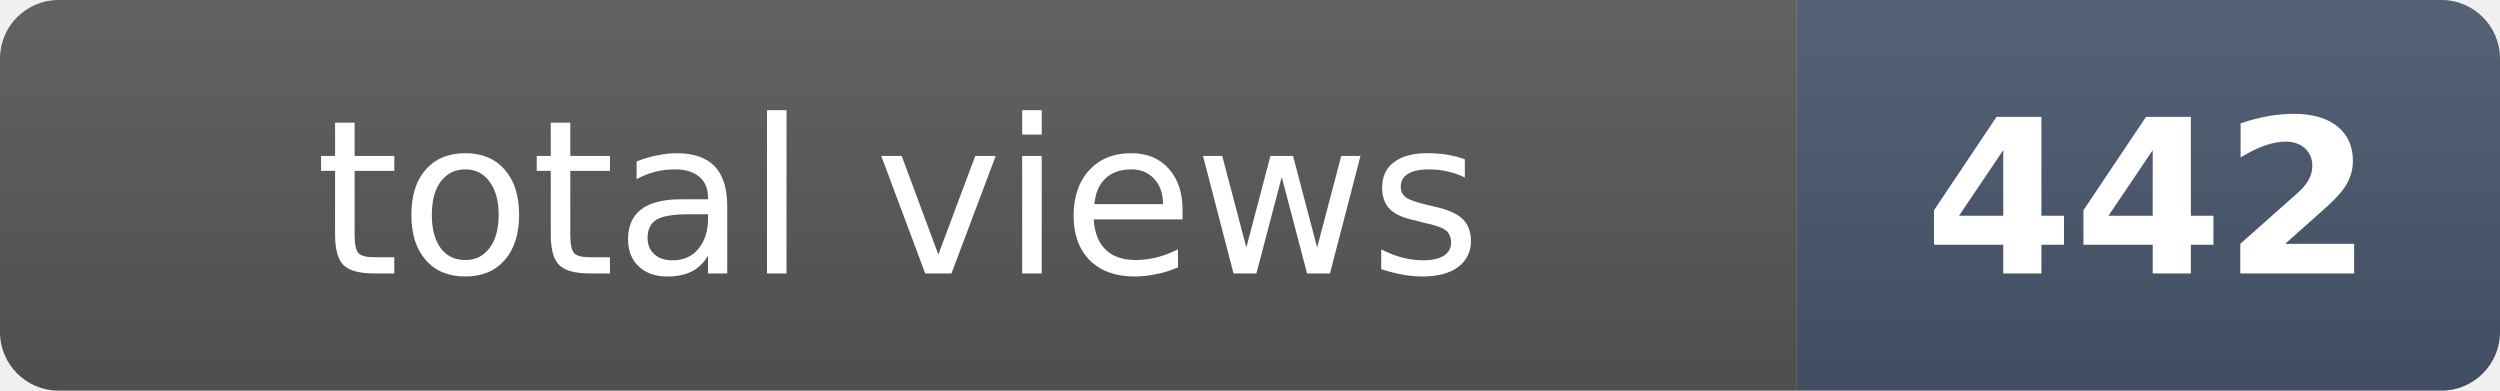
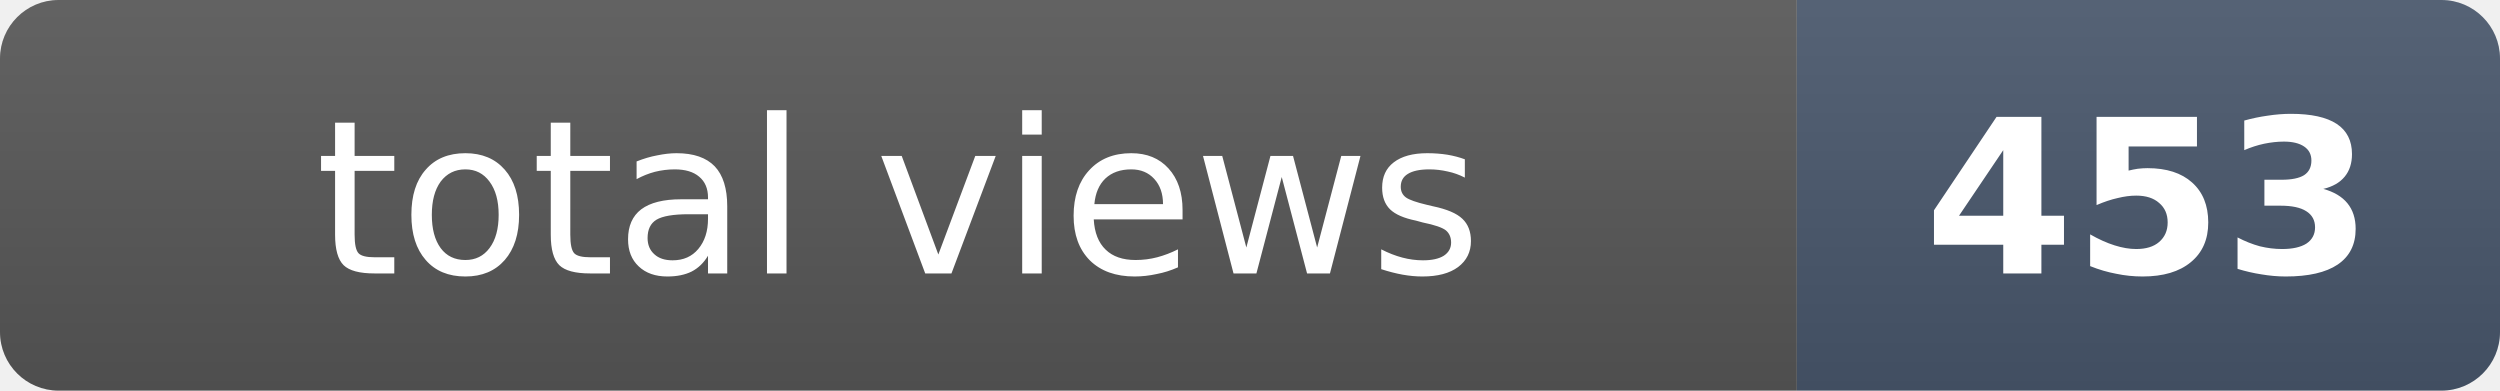
- <svg xmlns="http://www.w3.org/2000/svg" width="128" height="20" role="img" aria-label="total views: 442">
+ <svg xmlns="http://www.w3.org/2000/svg" width="128" height="20" role="img" aria-label="total views: 453">
  <clipPath id="r">
    <rect width="128" height="20" rx="3" fill="#fff" />
  </clipPath>
  <g clip-path="url(#r)">
    <rect width="92" height="20" fill="#555" />
    <rect x="92" width="36" height="20" fill="#475569" />
    <rect width="128" height="20" fill="url(#s)" />
  </g>
  <defs>
    <linearGradient id="s" x2="0" y2="100%">
      <stop offset="0" stop-color="#fff" stop-opacity=".08" />
      <stop offset="1" stop-opacity=".08" />
    </linearGradient>
  </defs>
  <g fill="#fff" text-anchor="middle" font-family="Verdana,Geneva,DejaVu Sans,sans-serif" font-size="11">
    <text x="46" y="14">total views</text>
-     <text x="110" y="14" font-weight="bold">442</text>
+     <text x="110" y="14" font-weight="bold">453</text>
  </g>
</svg>
